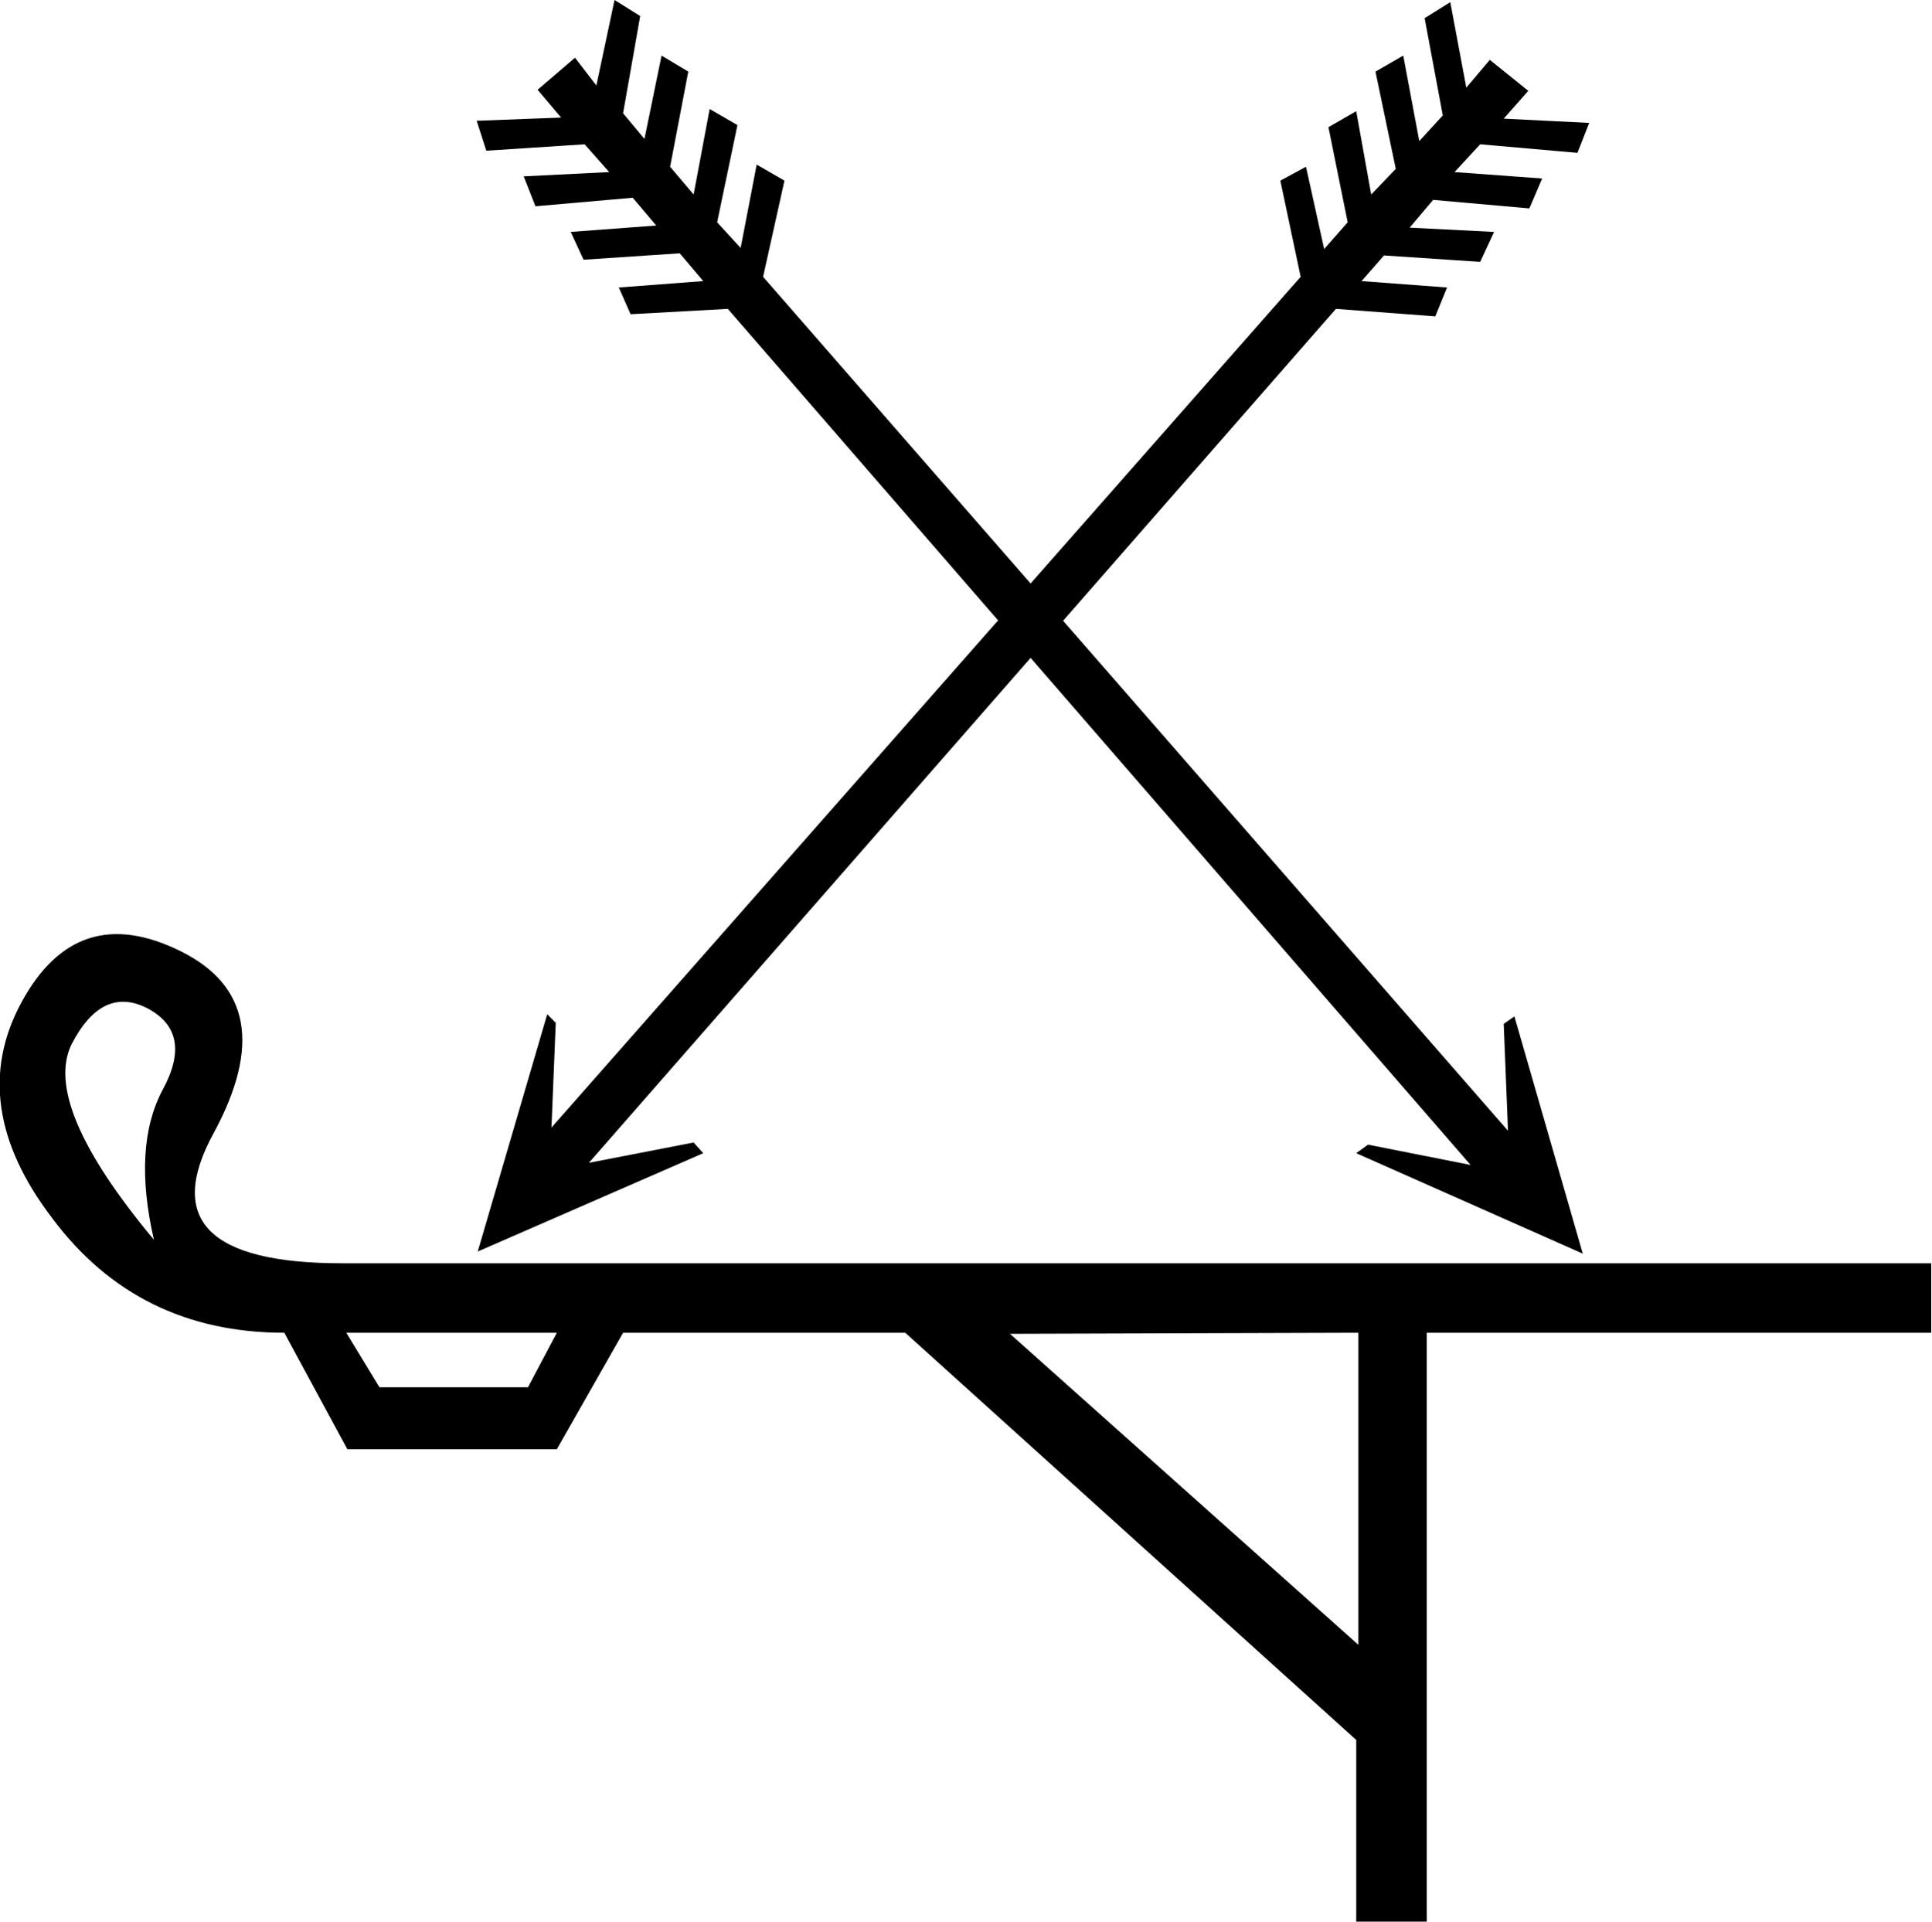
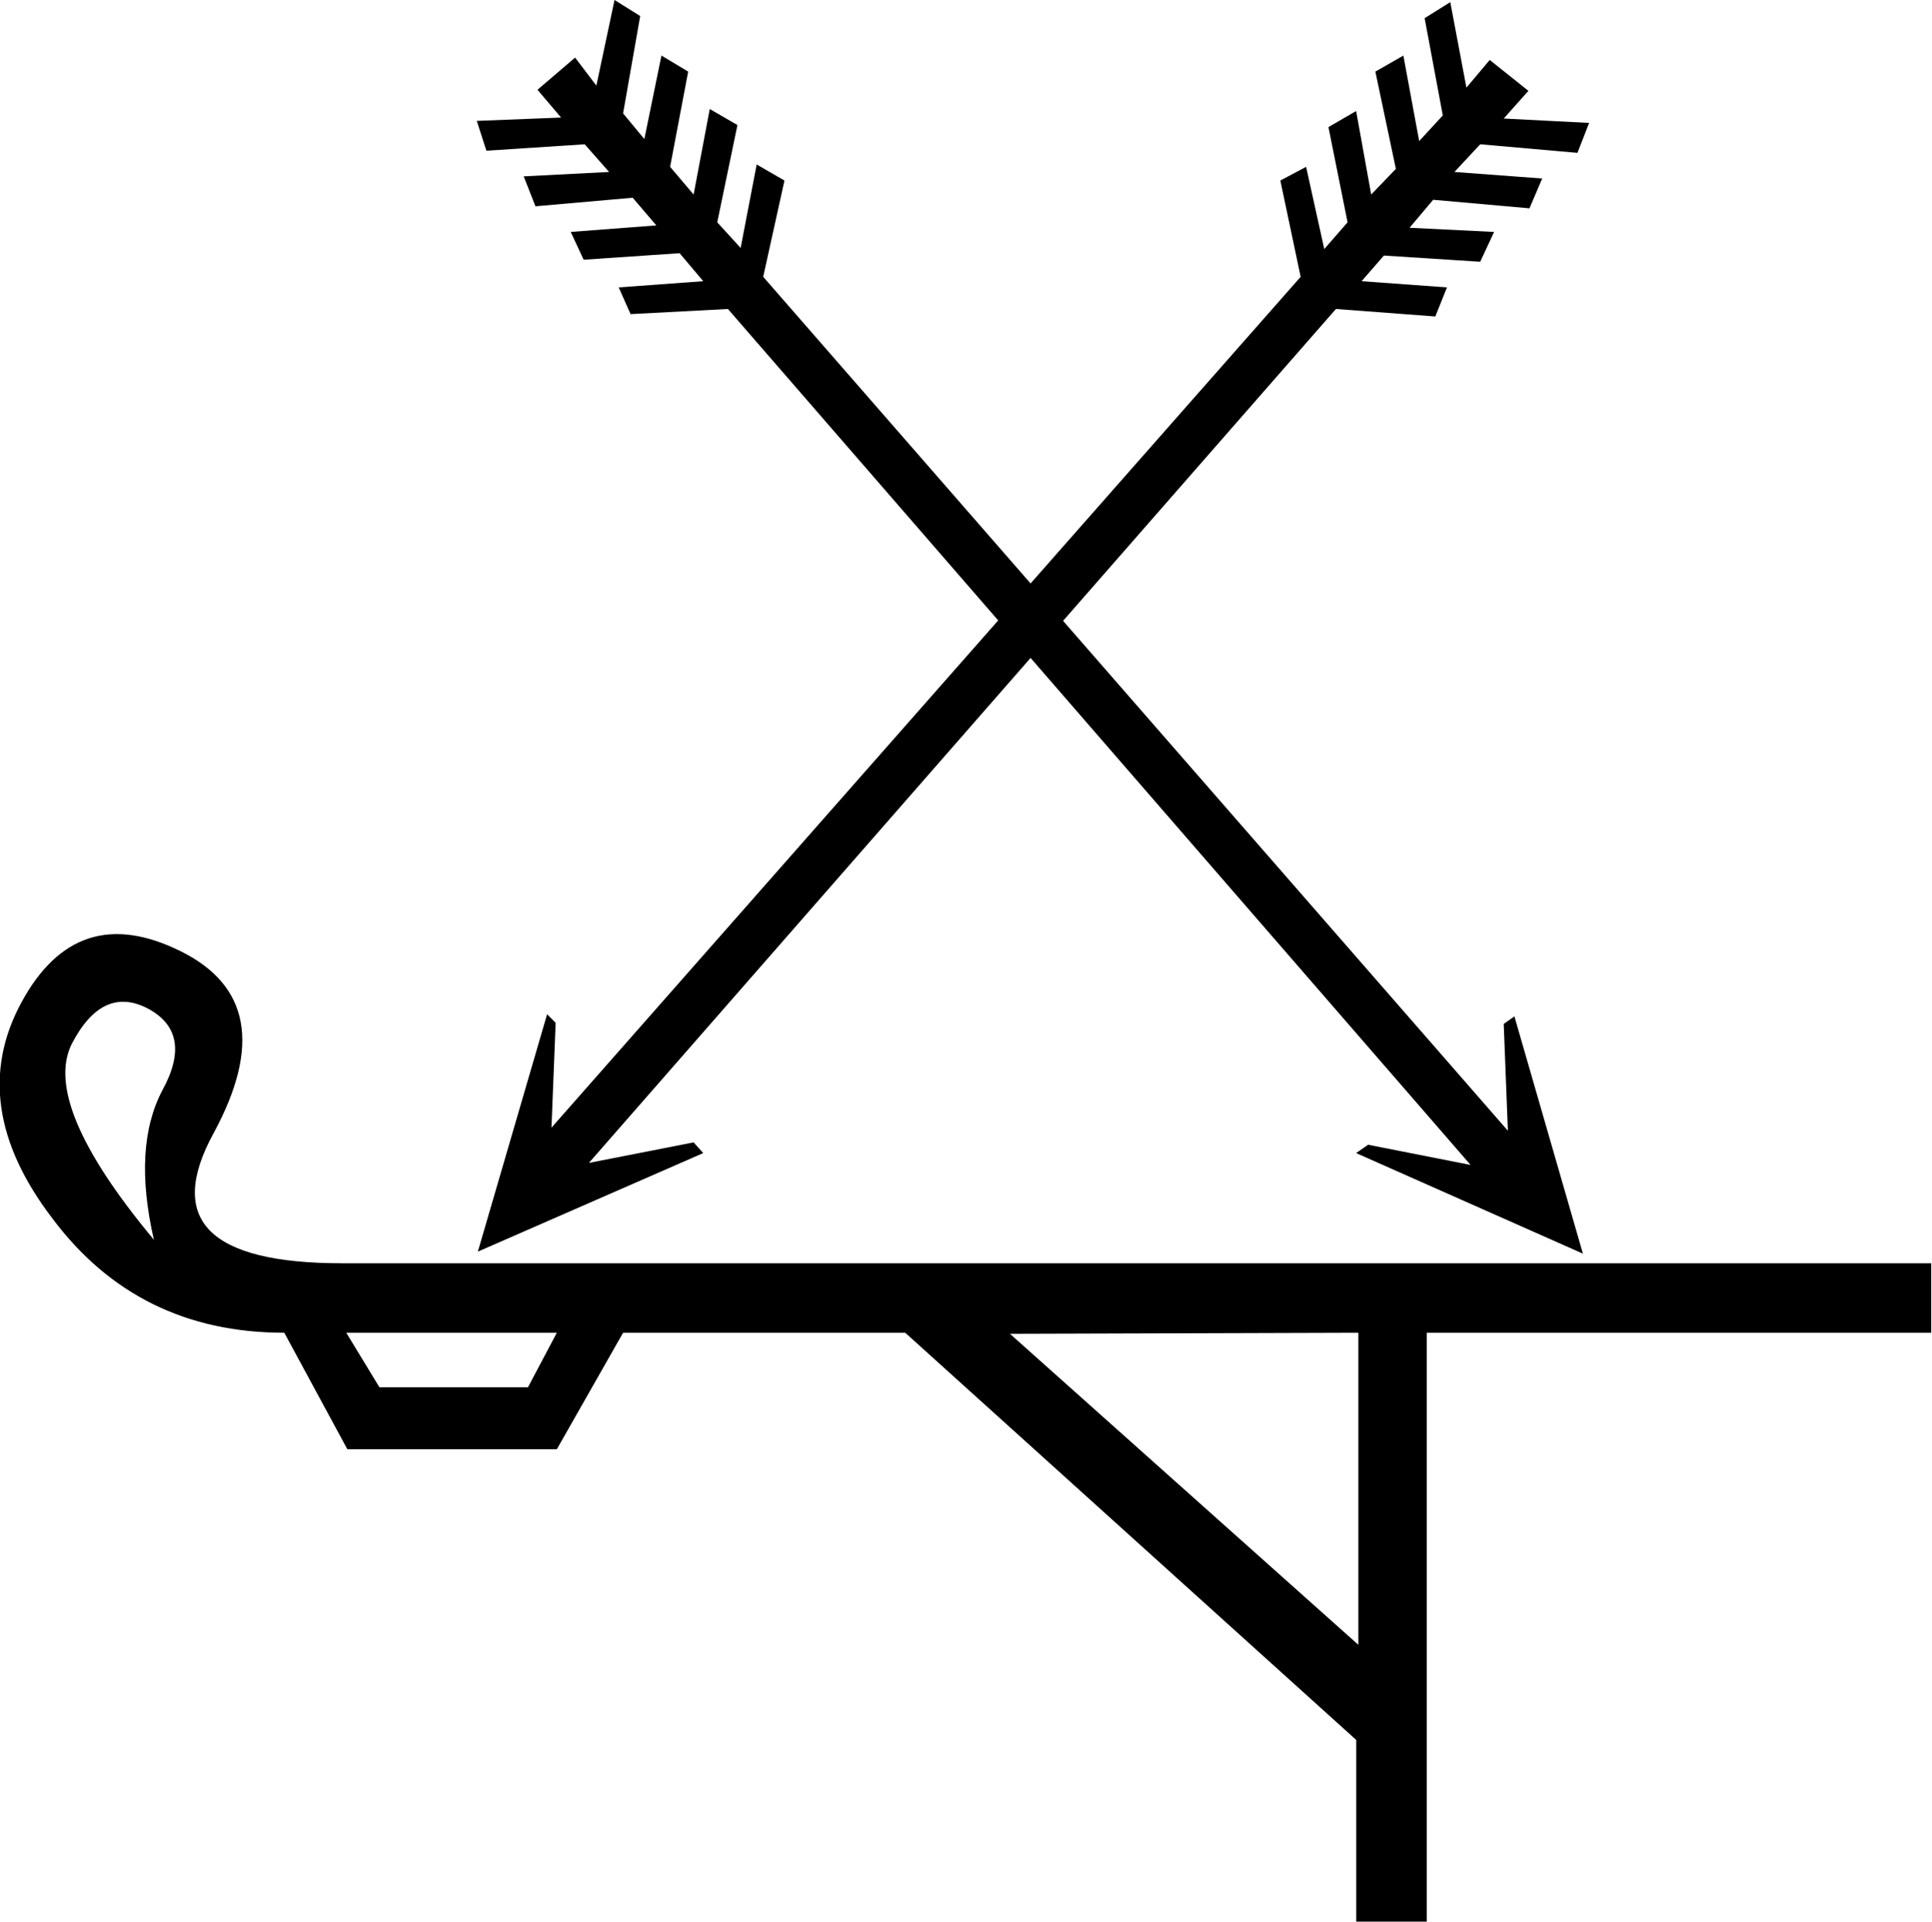
<svg xmlns="http://www.w3.org/2000/svg" width="18.07" height="17.98" version="1.1" id="svg1">
  <defs id="defs1" />
-   <path style="fill:#000000;stroke:none" d="M 5.03,0.84 5.25,1.1 4.46,1.13 4.55,1.41 5.47,1.35 5.7,1.61 4.9,1.65 5.01,1.93 5.92,1.85 6.14,2.11 5.34,2.17 5.46,2.43 6.36,2.37 6.58,2.63 5.79,2.69 5.9,2.94 6.81,2.89 l 6.95,8.01 -0.96,-0.19 -0.11,0.08 2.12,0.94 -0.64,-2.22 -0.1,0.07 0.04,1 L 7.14,2.59 7.34,1.69 7.08,1.54 6.93,2.32 6.71,2.08 6.9,1.17 6.64,1.02 6.49,1.82 6.27,1.56 6.44,0.67 6.19,0.52 6.03,1.3 5.83,1.06 5.99,0.15 5.75,0 5.58,0.8 5.38,0.54 Z M 13.94,0.56 13.72,0.82 13.57,0.02 13.33,0.17 13.5,1.08 13.28,1.32 13.13,0.52 12.87,0.67 13.06,1.58 12.83,1.82 12.69,1.04 12.43,1.19 12.61,2.08 12.39,2.33 12.22,1.56 11.98,1.69 12.17,2.59 5.16,10.55 5.2,9.57 5.12,9.49 4.47,11.71 6.58,10.79 6.49,10.69 5.51,10.88 12.5,2.89 l 0.93,0.07 0.11,-0.27 -0.8,-0.06 0.21,-0.24 0.9,0.06 0.13,-0.28 -0.79,-0.04 0.22,-0.26 0.9,0.08 0.12,-0.28 -0.82,-0.06 0.24,-0.26 0.91,0.08 0.11,-0.28 -0.8,-0.04 0.23,-0.26 z" id="path2" />
+   <path id="path2" style="fill:#000000;stroke:none" d="M 5.75 0 L 5.58 0.801 L 5.381 0.539 L 5.029 0.84 L 5.25 1.1 L 4.461 1.131 L 4.551 1.41 L 5.471 1.35 L 5.699 1.609 L 4.9 1.65 L 5.01 1.93 L 5.92 1.85 L 6.141 2.109 L 5.34 2.17 L 5.461 2.43 L 6.359 2.369 L 6.58 2.631 L 5.789 2.689 L 5.9 2.939 L 6.811 2.891 L 9.34 5.805 L 5.16 10.551 L 5.199 9.57 L 5.119 9.49 L 4.471 11.711 L 6.58 10.789 L 6.49 10.689 L 5.51 10.881 L 9.643 6.156 L 13.76 10.9 L 12.801 10.711 L 12.689 10.789 L 14.811 11.73 L 14.17 9.51 L 14.07 9.58 L 14.109 10.58 L 9.947 5.809 L 12.5 2.891 L 13.43 2.961 L 13.539 2.689 L 12.74 2.631 L 12.949 2.391 L 13.85 2.449 L 13.98 2.17 L 13.189 2.131 L 13.41 1.869 L 14.311 1.949 L 14.43 1.67 L 13.609 1.609 L 13.85 1.35 L 14.76 1.43 L 14.869 1.15 L 14.07 1.109 L 14.301 0.85 L 13.939 0.561 L 13.721 0.82 L 13.57 0.02 L 13.33 0.17 L 13.5 1.08 L 13.279 1.32 L 13.131 0.52 L 12.869 0.67 L 13.061 1.58 L 12.83 1.82 L 12.689 1.039 L 12.43 1.189 L 12.609 2.08 L 12.391 2.33 L 12.221 1.561 L 11.98 1.689 L 12.17 2.59 L 9.643 5.459 L 7.141 2.59 L 7.34 1.689 L 7.08 1.539 L 6.93 2.32 L 6.711 2.08 L 6.9 1.17 L 6.641 1.02 L 6.49 1.82 L 6.27 1.561 L 6.439 0.67 L 6.189 0.52 L 6.029 1.301 L 5.83 1.061 L 5.99 0.15 L 5.75 0 z " />
  <path style="fill:#000000; stroke:none" d="m 12.71,12.47 -3.26,0.01 3.26,2.91 z m 5.36,-0.65 v 0.65 h -4.72 v 5.51 h -0.66 v -1.7 L 8.47,12.47 H 5.83 L 5.21,13.56 H 3.25 L 2.66,12.47 Q 1.29,12.47 0.49,11.4 -0.32,10.34 0.2,9.38 0.72,8.42 1.69,8.9 2.66,9.38 2,10.6 1.33,11.82 3.2,11.82 v 0 0 z M 5.21,12.47 H 3.24 l 0.31,0.51 H 4.94 Z M 1.44,11.6 Q 1.24,10.73 1.52,10.2 1.81,9.67 1.39,9.44 0.96,9.21 0.67,9.77 0.39,10.34 1.44,11.6 Z" id="path1" />
</svg>
